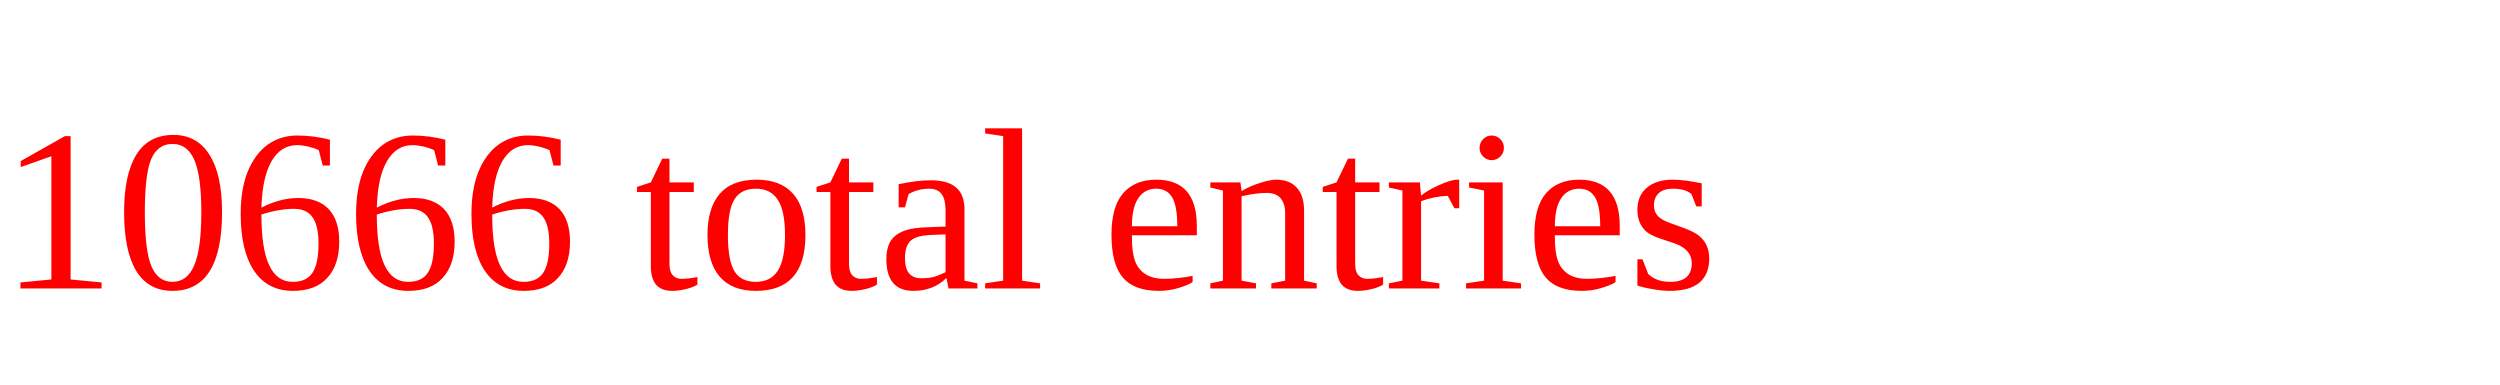
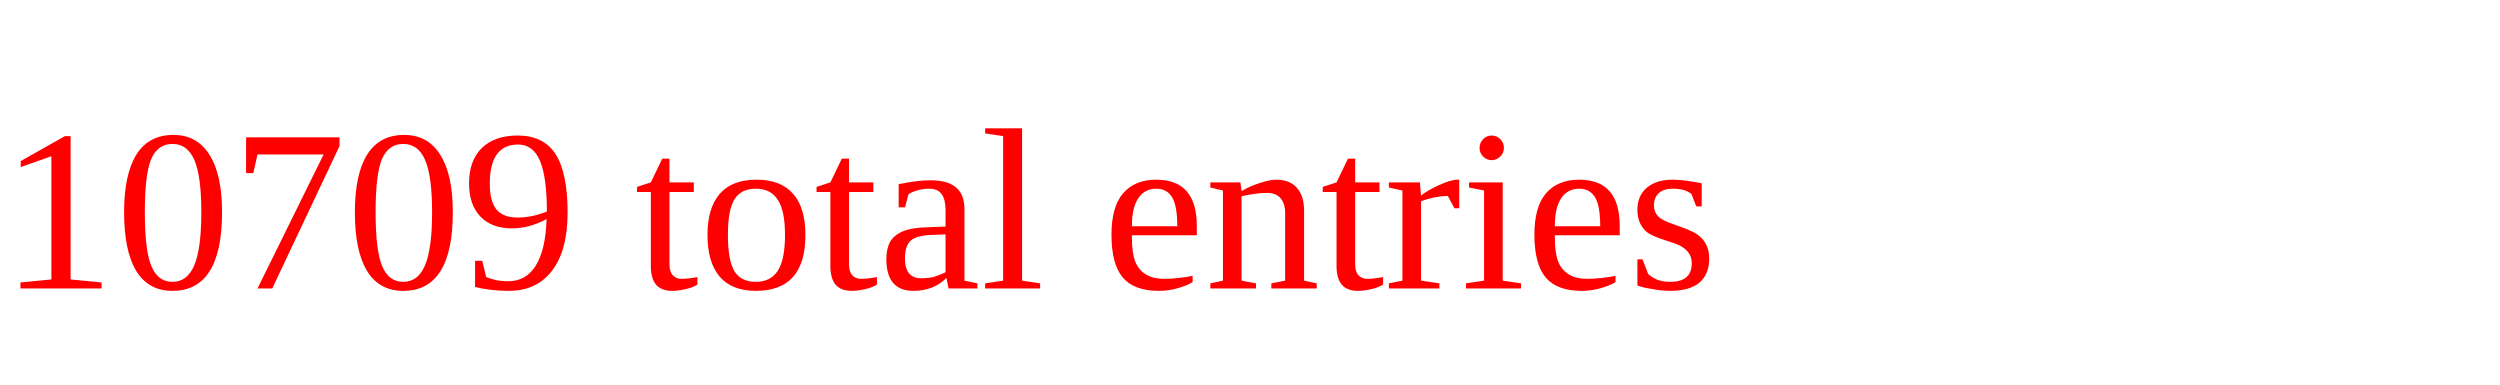
<svg xmlns="http://www.w3.org/2000/svg" height="20" width="130" version="1.1">
-   <text x="0" y="15" fill="red">10666 total entries</text>
+   <text x="0" y="15" fill="red">10709 total entries</text>
</svg>
